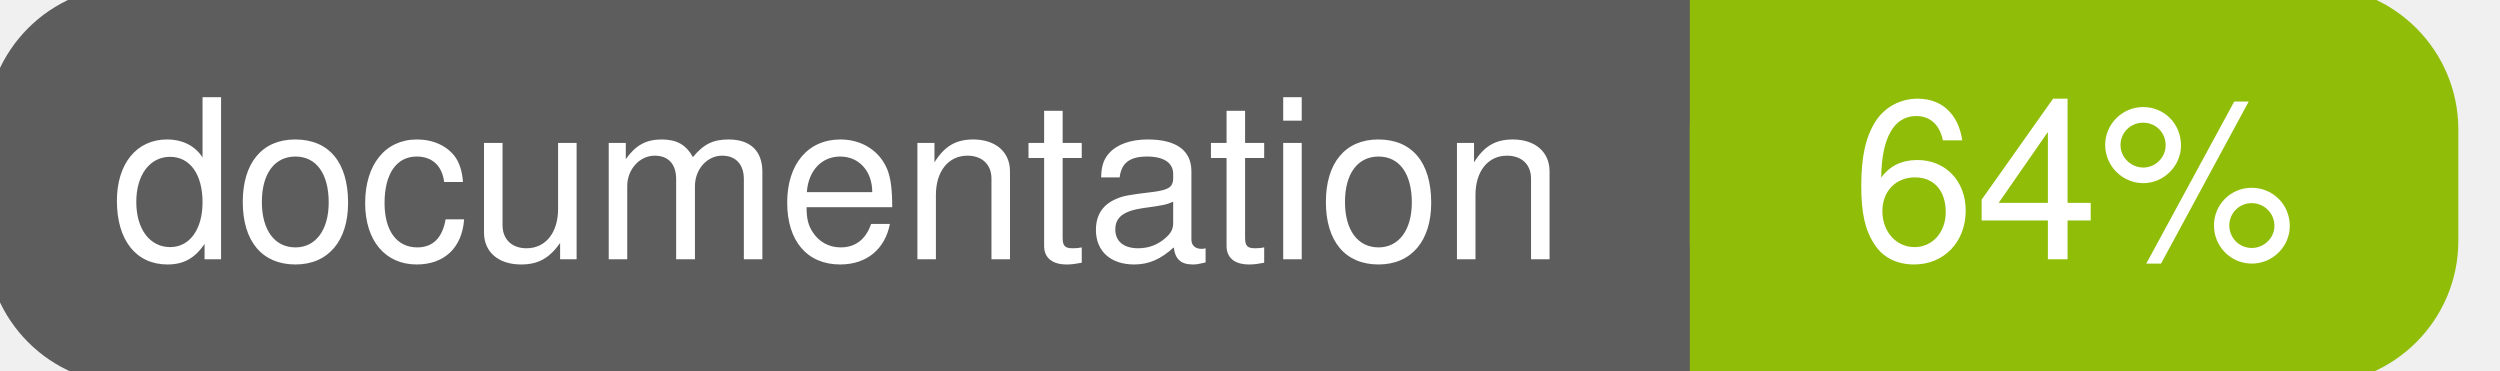
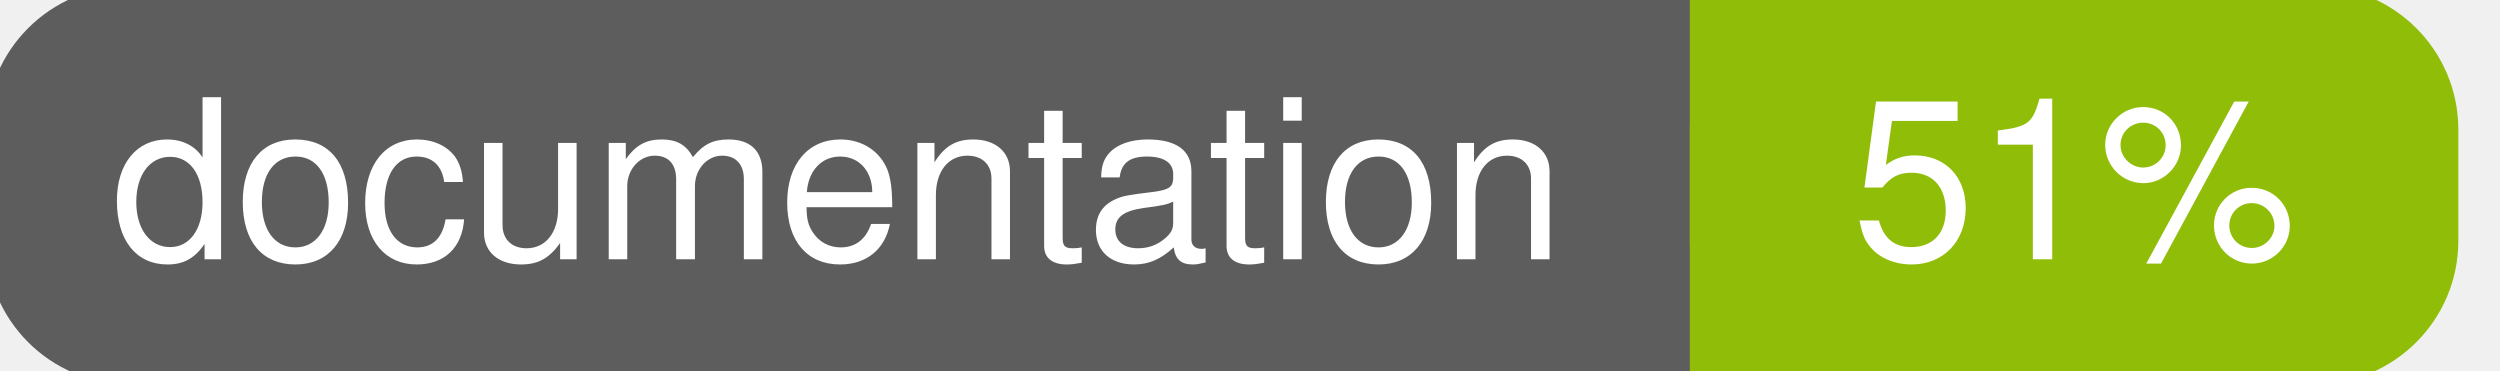
<svg xmlns="http://www.w3.org/2000/svg" width="135" height="20">
  <g>
    <rect id="svg_1" height="20" width="130" y="0" x="0" stroke-width="1.5" stroke="#5d5d5d" fill="#5d5d5d" rx="7" ry="7" />
    <rect id="svg_2" height="20" width="40" y="0" x="92" stroke-width="1.5" stroke="#8fbd08" fill="#8fbd08" rx="7" ry="7" />
    <rect id="svg_3" height="20" width="22" y="0" x="92" stroke-width="1.5" stroke="#8fbd08" fill="#8fbd08" />
    <text xml:space="preserve" text-anchor="start" font-family="Helvetica, Arial, sans-serif" font-size="12" id="svg_4" y="14" x="6" stroke-width="0" stroke="#5d5d5d" fill="#ffffff">documentation</text>
-     <text xml:space="preserve" text-anchor="middle" font-family="Helvetica, Arial, sans-serif" font-size="12" id="svg_5" y="14" x="112" stroke-width="0" stroke="#5d5d5d" fill="#ffffff" style="text-anchor: middle">64%</text>
+     <text xml:space="preserve" text-anchor="middle" font-family="Helvetica, Arial, sans-serif" font-size="12" id="svg_5" y="14" x="112" stroke-width="0" stroke="#5d5d5d" fill="#ffffff" style="text-anchor: middle">51%</text>
  </g>
</svg>
